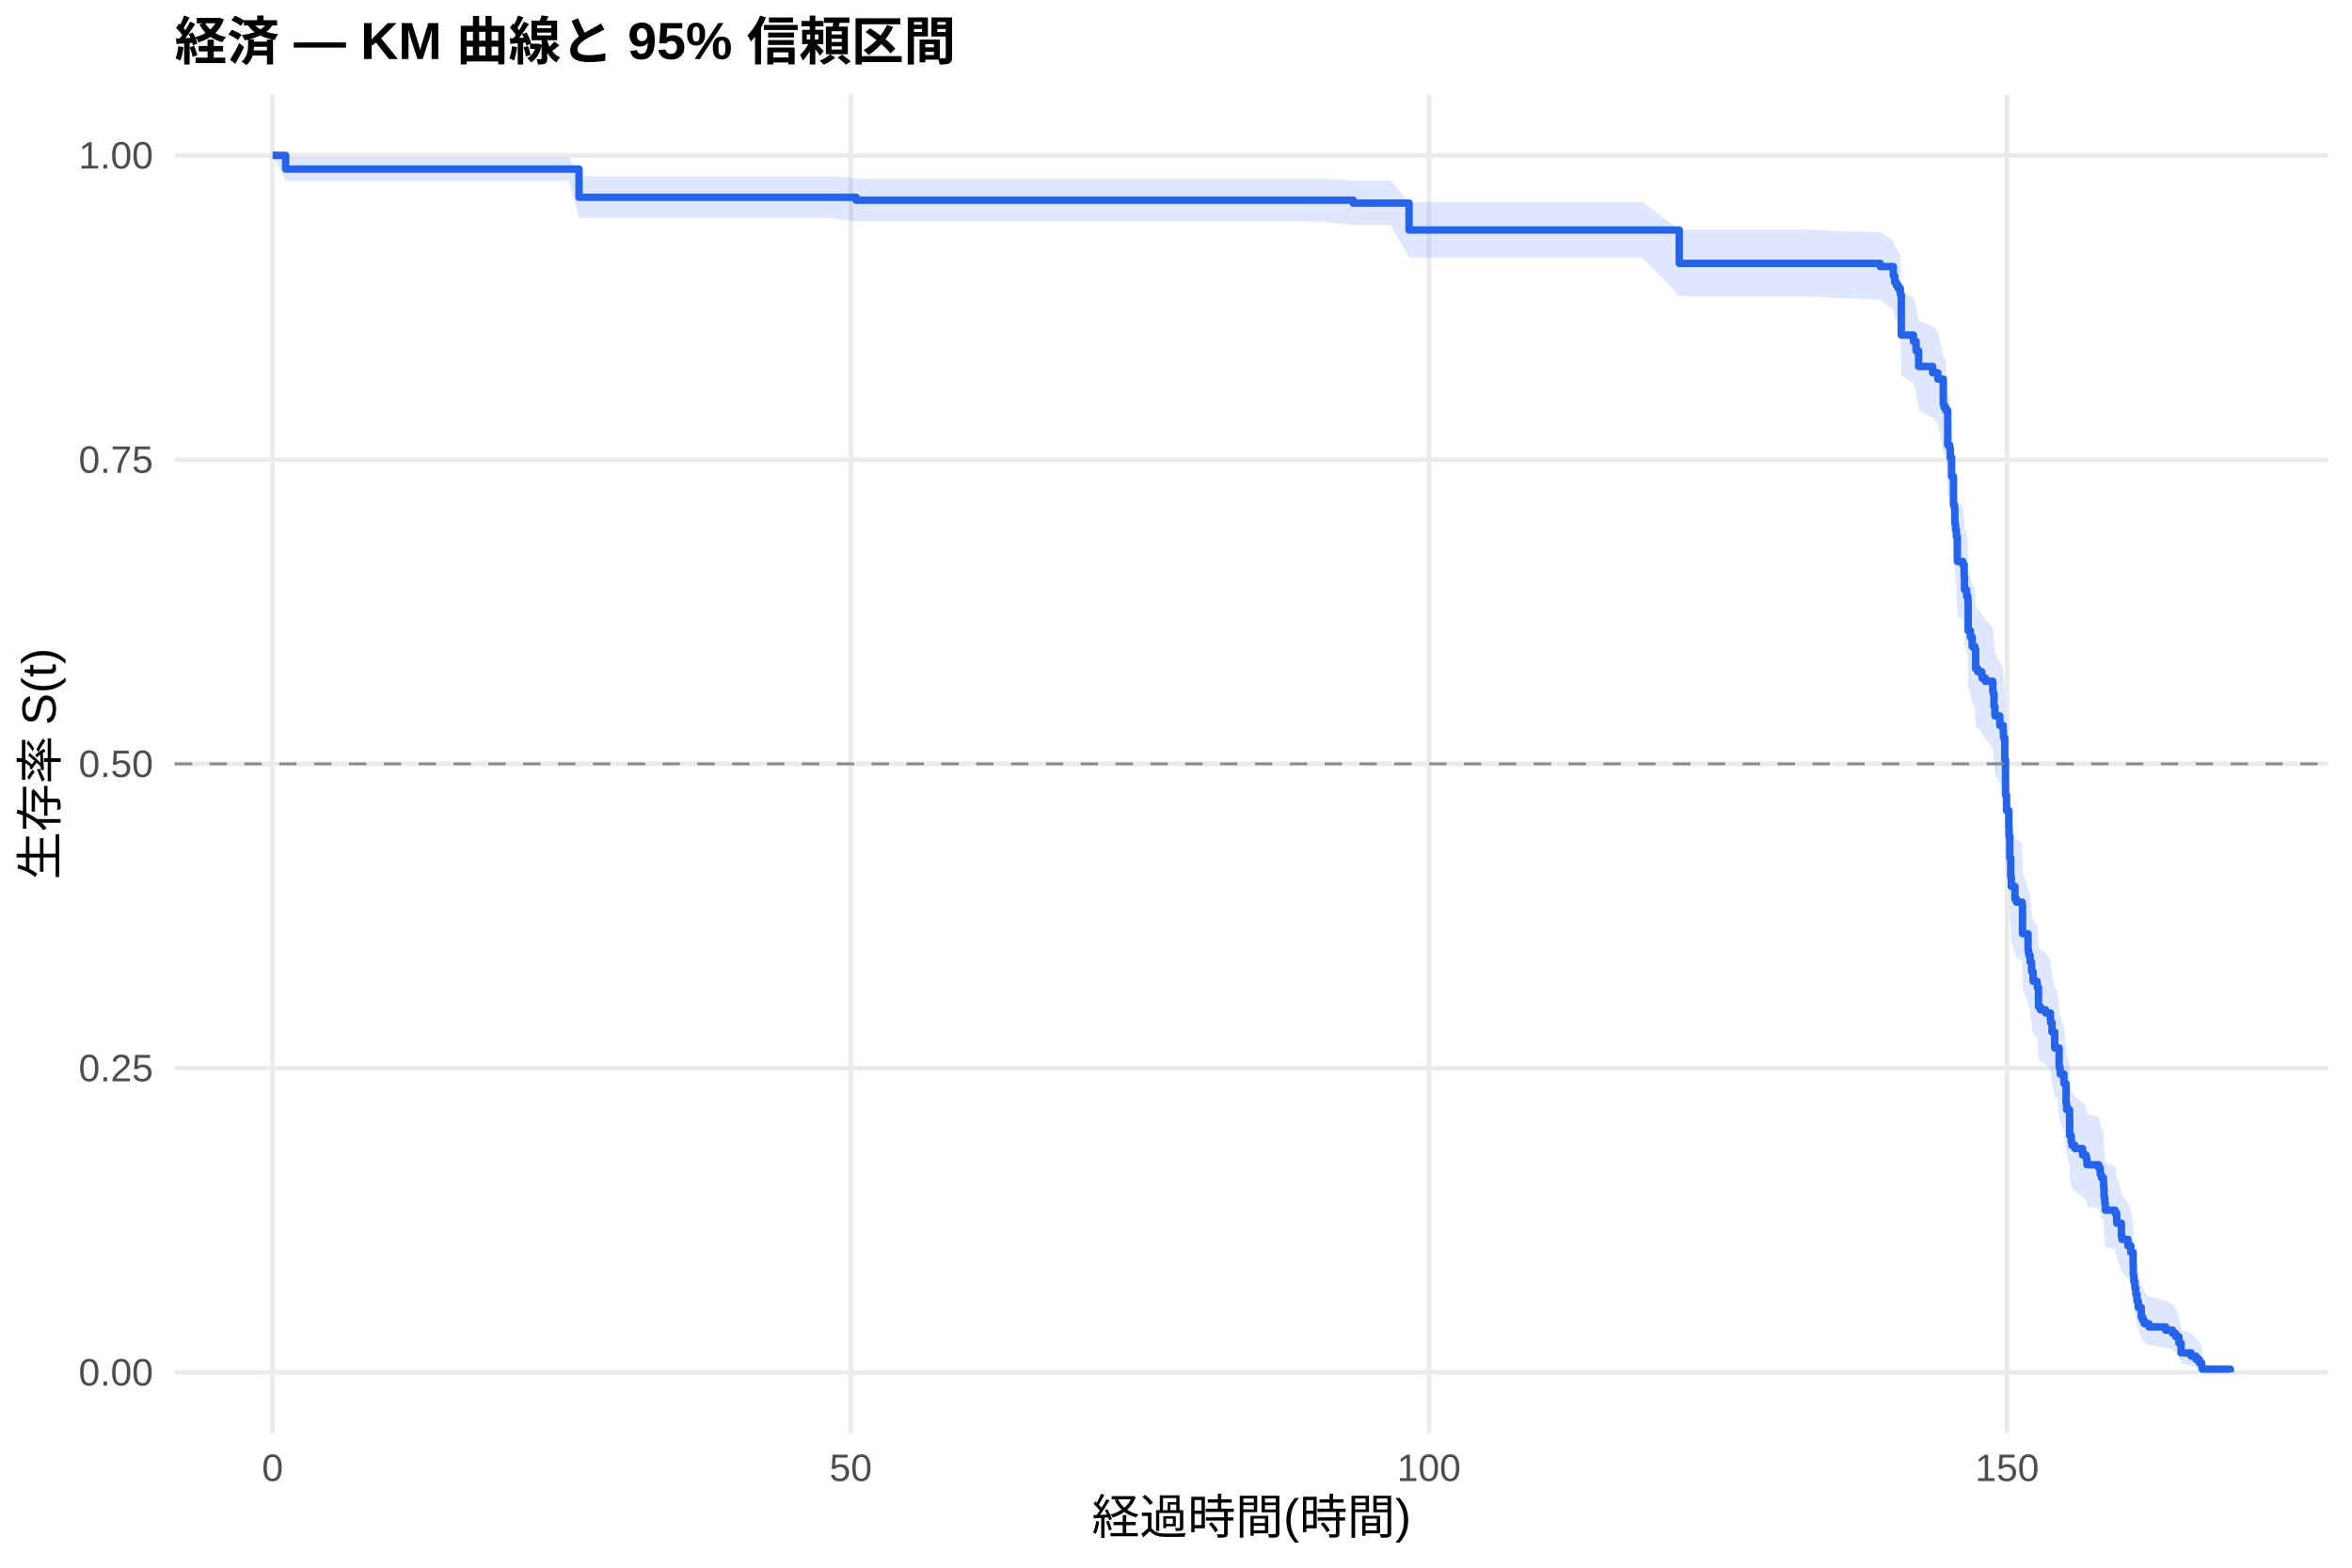
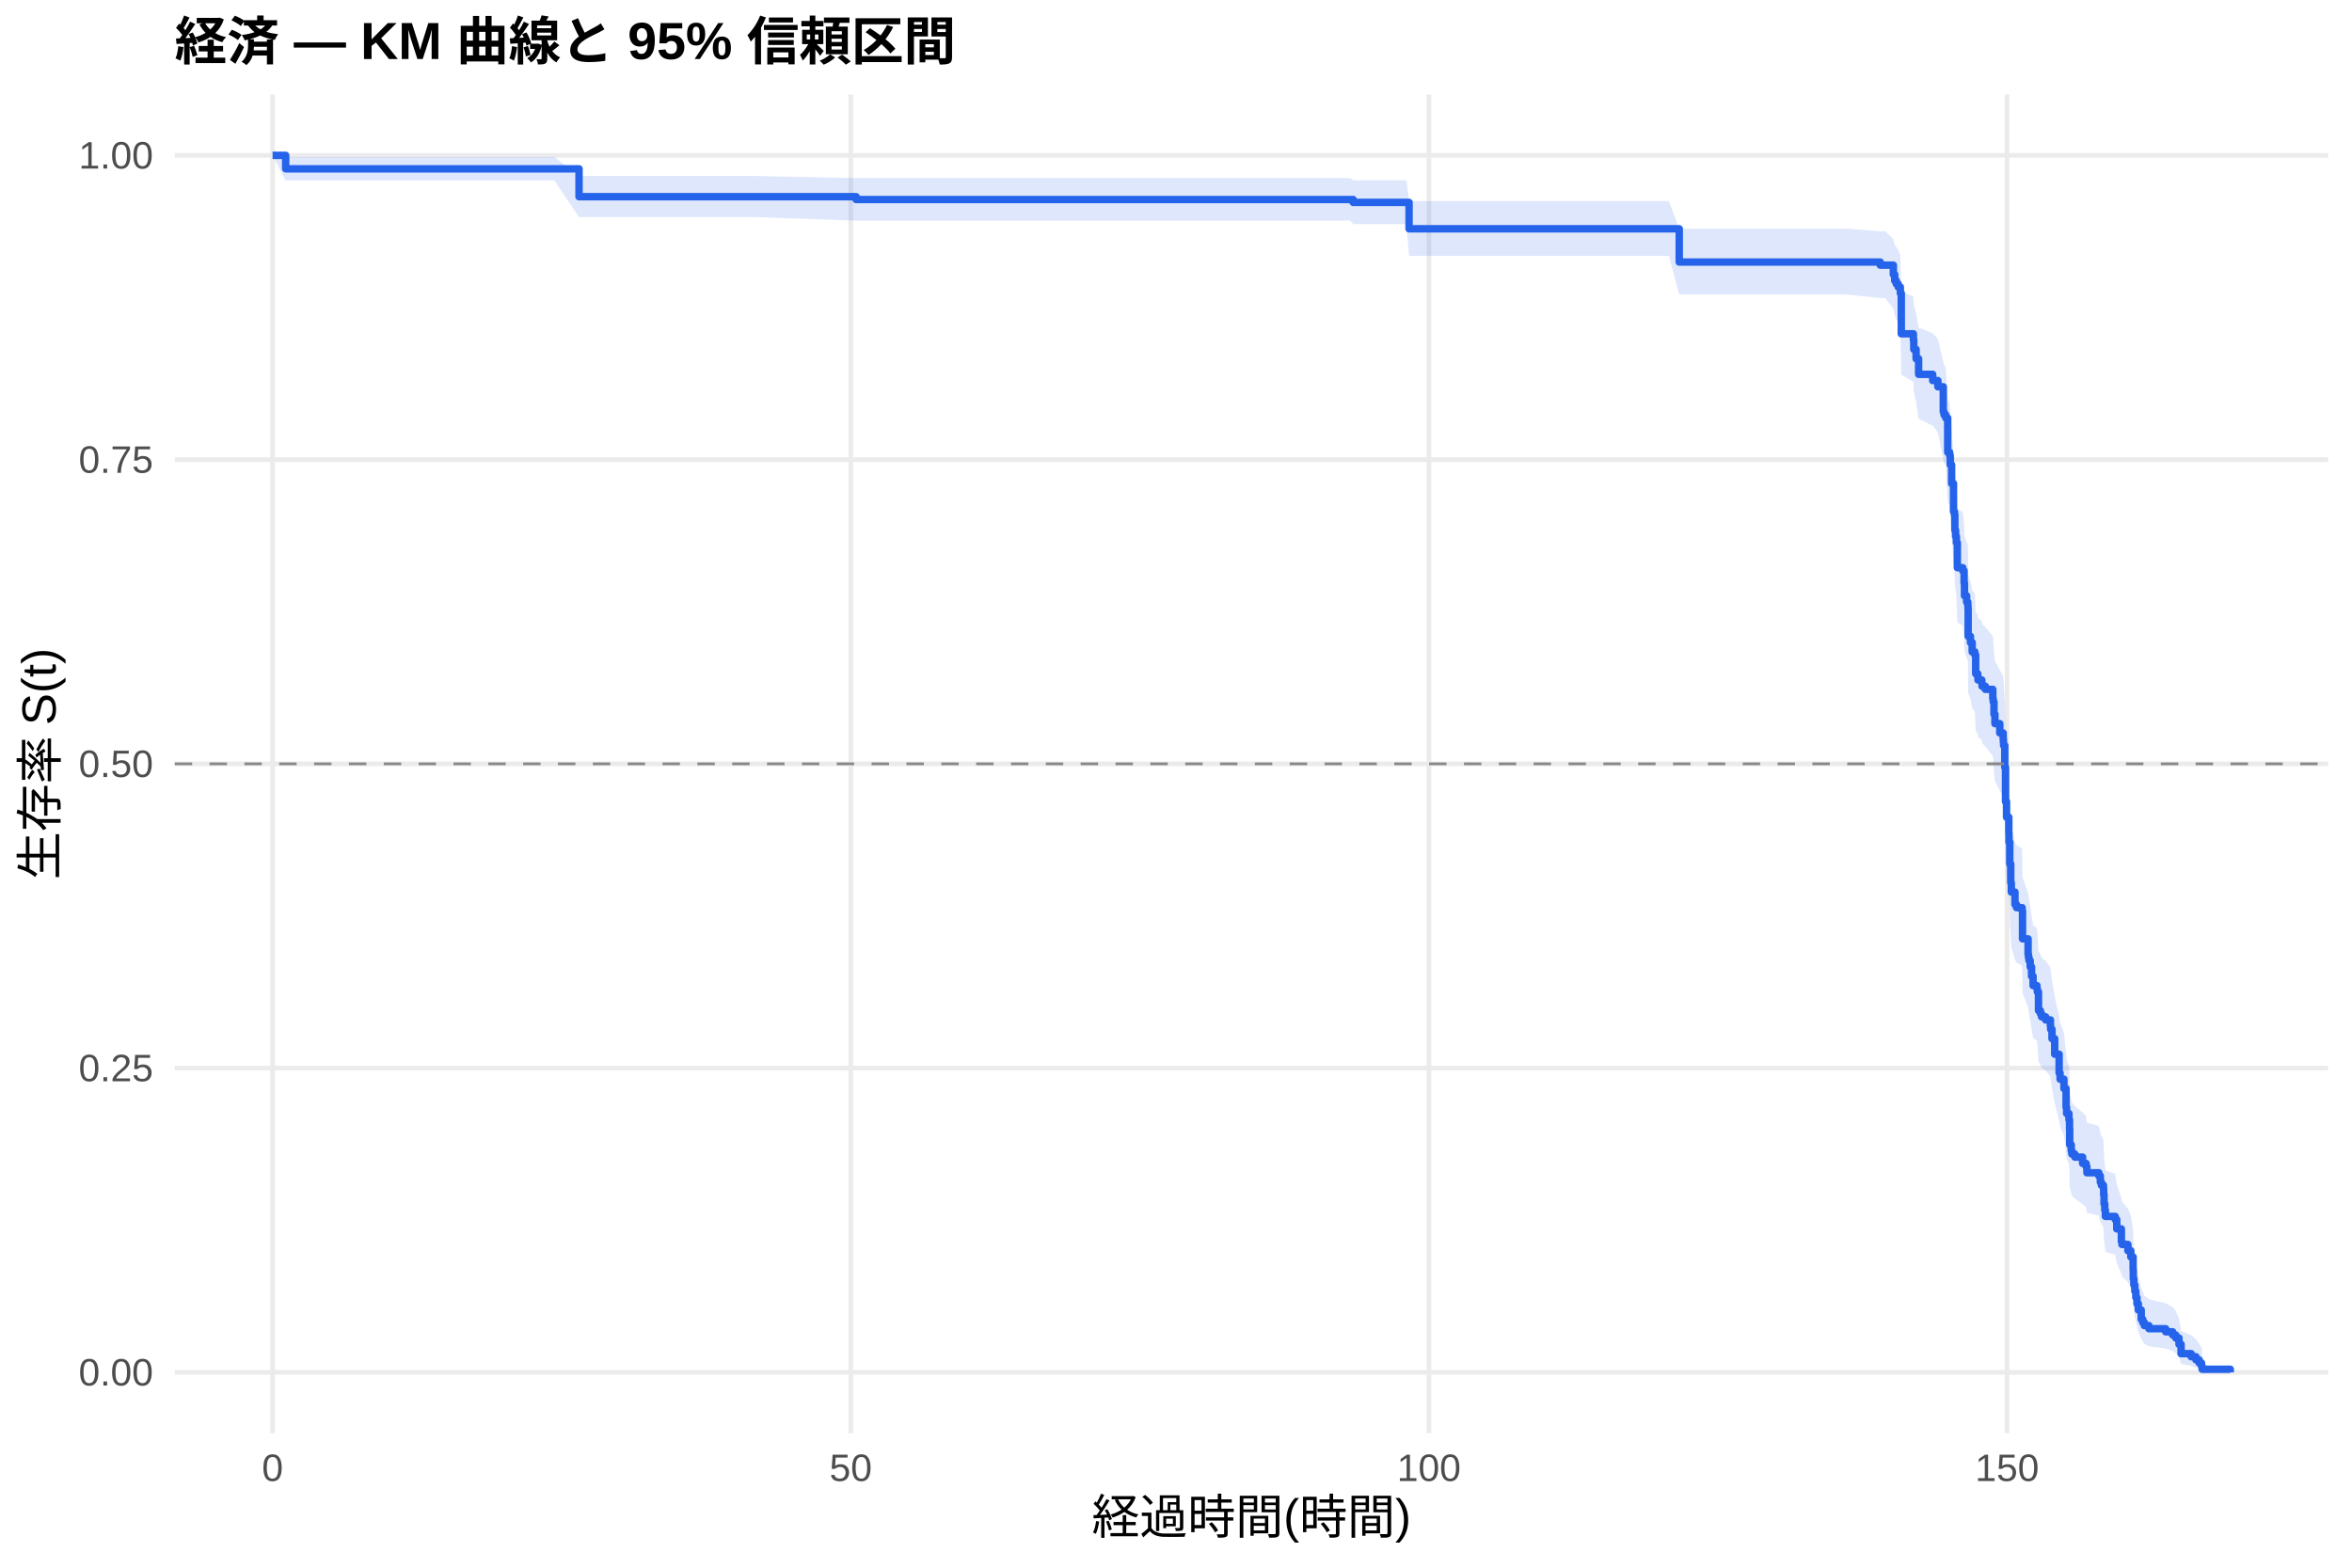
<svg xmlns="http://www.w3.org/2000/svg" width="540.00pt" height="360.00pt" viewBox="0 0 540.00 360.00">
  <g class="svglite">
    <defs>
      <style type="text/css">
    .svglite line, .svglite polyline, .svglite polygon, .svglite path, .svglite rect, .svglite circle {
      fill: none;
      stroke: #000000;
      stroke-linecap: round;
      stroke-linejoin: round;
      stroke-miterlimit: 10.00;
    }
    .svglite text {
      white-space: pre;
    }
    .svglite g.glyphgroup path {
      fill: inherit;
      stroke: none;
    }
  </style>
    </defs>
    <rect width="100%" height="100%" style="stroke: none; fill: #FFFFFF;" />
    <defs>
      <clipPath id="cpMC4wMHw1NDAuMDB8MC4wMHwzNjAuMDA=">
        <rect x="0.00" y="0.00" width="540.00" height="360.00" />
      </clipPath>
    </defs>
    <g clip-path="url(#cpMC4wMHw1NDAuMDB8MC4wMHwzNjAuMDA=)">
      <rect x="0" y="0.00" width="540.00" height="360.00" style="stroke-width: 1.07; stroke: none; fill: #FFFFFF;" />
    </g>
    <defs>
      <clipPath id="cpNDAuMTF8NTM0LjUyfDIxLjcxfDMyOS4xMg==">
        <rect x="40.11" y="21.71" width="494.41" height="307.41" />
      </clipPath>
    </defs>
    <g clip-path="url(#cpNDAuMTF8NTM0LjUyfDIxLjcxfDMyOS4xMg==)">
      <polyline points="40.11,315.14 534.52,315.14 " style="stroke-width: 1.07; stroke: #EBEBEB; stroke-linecap: butt;" />
      <polyline points="40.11,245.28 534.52,245.28 " style="stroke-width: 1.07; stroke: #EBEBEB; stroke-linecap: butt;" />
      <polyline points="40.11,175.41 534.52,175.41 " style="stroke-width: 1.07; stroke: #EBEBEB; stroke-linecap: butt;" />
      <polyline points="40.11,105.55 534.52,105.55 " style="stroke-width: 1.07; stroke: #EBEBEB; stroke-linecap: butt;" />
      <polyline points="40.11,35.68 534.52,35.68 " style="stroke-width: 1.07; stroke: #EBEBEB; stroke-linecap: butt;" />
      <polyline points="62.58,329.12 62.58,21.71 " style="stroke-width: 1.07; stroke: #EBEBEB; stroke-linecap: butt;" />
      <polyline points="195.32,329.12 195.32,21.71 " style="stroke-width: 1.07; stroke: #EBEBEB; stroke-linecap: butt;" />
      <polyline points="328.07,329.12 328.07,21.71 " style="stroke-width: 1.07; stroke: #EBEBEB; stroke-linecap: butt;" />
      <polyline points="460.81,329.12 460.81,21.71 " style="stroke-width: 1.07; stroke: #EBEBEB; stroke-linecap: butt;" />
-       <polygon points="62.58,35.68 65.59,36.07 90.41,36.07 107.76,36.07 130.64,36.07 132.94,40.48 153.69,40.48 190.90,40.48 196.56,40.97 241.43,40.97 290.50,40.97 303.38,40.97 310.68,41.48 319.26,41.48 323.51,46.35 335.85,46.35 344.17,46.35 363.64,46.35 377.05,46.35 385.54,52.73 391.08,52.73 404.35,52.73 413.33,52.73 431.69,53.34 434.70,55.17 435.01,56.40 435.37,57.01 435.81,57.63 436.30,58.88 436.52,67.08 436.74,67.08 439.30,68.37 439.92,70.31 440.50,73.57 443.73,74.88 444.92,76.19 446.16,81.48 446.34,82.14 446.74,82.81 447.18,90.16 447.62,90.84 447.76,92.86 448.07,96.92 448.51,103.05 448.73,103.73 448.82,107.15 448.99,108.53 449.17,109.90 449.39,115.42 450.63,116.11 450.94,118.88 451.03,121.66 451.47,121.66 451.52,123.06 451.78,123.76 451.83,124.46 451.87,130.78 452.40,132.18 452.80,134.30 453.42,135.01 453.60,139.25 454.08,139.96 455.01,140.67 455.06,141.38 455.81,142.09 457.53,144.22 457.62,144.93 457.80,147.78 458.02,149.92 459.13,152.07 459.92,153.50 459.97,154.21 460.01,154.93 460.28,159.96 460.45,167.90 460.68,171.52 461.21,175.16 461.25,177.34 461.43,182.45 461.65,186.85 461.78,189.05 462.62,192.00 462.98,192.73 464.26,193.47 464.35,200.12 465.63,203.84 465.72,204.58 465.85,205.32 466.07,205.32 466.12,206.82 466.43,209.08 466.78,211.33 467.67,212.09 467.76,212.84 468.02,217.37 468.46,218.13 469.66,218.89 470.76,220.40 470.81,221.16 471.12,223.44 471.74,227.25 472.36,227.25 472.76,231.93 472.98,233.49 473.86,235.84 474.35,240.55 474.48,242.13 475.15,244.50 475.19,248.47 475.54,250.06 475.68,250.86 476.38,251.66 478.15,253.26 478.95,254.06 479.13,255.66 481.87,256.47 482.22,258.08 482.45,258.88 482.93,259.69 482.98,261.31 483.07,263.75 483.24,265.38 483.38,267.01 485.63,267.83 485.99,270.29 487.05,273.60 487.18,274.43 488.55,276.10 489.22,277.77 489.75,281.14 489.79,283.68 489.92,285.39 490.14,287.11 490.37,288.84 490.63,290.59 490.94,292.35 491.61,295.01 491.96,295.91 492.31,296.81 493.37,297.72 497.22,298.64 498.82,299.56 499.53,300.49 500.28,302.37 500.76,305.26 503.07,306.25 504.17,307.25 504.92,308.25 505.45,309.21 505.59,309.87 505.59,315.04 505.45,314.77 504.92,314.42 504.17,314.02 503.07,313.58 500.76,313.12 500.28,311.62 499.53,310.56 498.82,310.02 497.22,309.46 493.37,308.90 492.31,308.33 491.96,307.76 491.61,307.18 490.94,305.41 490.63,304.21 490.37,302.99 490.14,301.76 489.92,300.52 489.79,299.27 489.75,297.38 489.22,294.82 488.55,293.53 487.18,292.23 487.05,291.58 485.99,288.97 485.63,286.99 483.38,286.33 483.24,285.00 483.07,283.67 482.98,281.66 482.93,280.31 482.45,279.64 482.22,278.97 481.87,277.61 479.13,276.94 478.95,275.58 478.15,274.90 476.38,273.54 475.68,272.85 475.54,272.17 475.19,270.80 475.15,267.36 474.48,265.29 474.35,263.90 473.86,259.73 472.98,257.63 472.76,256.23 472.36,252.02 471.74,252.02 471.12,248.56 470.81,246.49 470.76,245.79 469.66,244.40 468.46,243.71 468.02,243.01 467.76,238.83 467.67,238.13 466.78,237.43 466.43,235.32 466.12,233.22 466.07,231.81 465.85,231.81 465.72,231.11 465.63,230.41 464.35,226.92 464.26,220.59 462.98,219.89 462.62,219.18 461.78,216.36 461.65,214.23 461.43,209.98 461.25,204.99 461.21,202.85 460.68,199.27 460.45,195.69 460.28,187.76 460.01,182.70 459.97,181.97 459.92,181.25 459.13,179.79 458.02,177.61 457.80,175.43 457.62,172.51 457.53,171.78 455.81,169.58 455.06,168.85 455.01,168.12 454.08,167.39 453.60,166.65 453.42,162.24 452.80,161.51 452.40,159.30 451.87,157.82 451.83,151.16 451.78,150.41 451.52,149.67 451.47,148.18 451.03,148.18 450.94,145.22 450.63,142.24 449.39,141.50 449.17,135.53 448.99,134.03 448.82,132.53 448.73,128.77 448.51,128.02 448.07,121.22 447.76,116.66 447.62,114.37 447.18,113.61 446.74,105.17 446.34,104.39 446.16,103.62 444.92,97.42 443.73,95.86 440.50,94.29 439.92,90.37 439.30,88.00 436.74,86.42 436.52,86.42 436.30,76.12 435.81,74.51 435.37,73.71 435.01,72.90 434.70,71.28 431.69,68.84 413.33,68.03 404.35,68.03 391.08,68.03 385.54,68.03 377.05,59.13 363.64,59.13 344.17,59.13 335.85,59.13 323.51,59.13 319.26,51.70 310.68,51.70 303.38,50.87 290.50,50.87 241.43,50.87 196.56,50.87 190.90,50.06 153.69,50.06 132.94,50.06 130.64,41.56 107.76,41.56 90.41,41.56 65.59,41.56 62.58,35.68 " style="stroke-width: 0.00; stroke: none; stroke-linecap: butt; fill: #2563EB; fill-opacity: 0.15;" />
-       <polyline points="62.58,35.68 65.59,36.07 90.41,36.07 107.76,36.07 130.64,36.07 132.94,40.48 153.69,40.48 190.90,40.48 196.56,40.97 241.43,40.97 290.50,40.97 303.38,40.97 310.68,41.48 319.26,41.48 323.51,46.35 335.85,46.35 344.17,46.35 363.64,46.35 377.05,46.35 385.54,52.73 391.08,52.73 404.35,52.73 413.33,52.73 431.69,53.34 434.70,55.17 435.01,56.40 435.37,57.01 435.81,57.63 436.30,58.88 436.52,67.08 436.74,67.08 439.30,68.37 439.92,70.31 440.50,73.57 443.73,74.88 444.92,76.19 446.16,81.48 446.34,82.14 446.74,82.81 447.18,90.16 447.62,90.84 447.76,92.86 448.07,96.92 448.51,103.05 448.73,103.73 448.82,107.15 448.99,108.53 449.17,109.90 449.39,115.42 450.63,116.11 450.94,118.88 451.03,121.66 451.47,121.66 451.52,123.06 451.78,123.76 451.83,124.46 451.87,130.78 452.40,132.18 452.80,134.30 453.42,135.01 453.60,139.25 454.08,139.96 455.01,140.67 455.06,141.38 455.81,142.09 457.53,144.22 457.62,144.93 457.80,147.78 458.02,149.92 459.13,152.07 459.92,153.50 459.97,154.21 460.01,154.93 460.28,159.96 460.45,167.90 460.68,171.52 461.21,175.16 461.25,177.34 461.43,182.45 461.65,186.85 461.78,189.05 462.62,192.00 462.98,192.73 464.26,193.47 464.35,200.12 465.63,203.84 465.72,204.58 465.85,205.32 466.07,205.32 466.12,206.82 466.43,209.08 466.78,211.33 467.67,212.09 467.76,212.84 468.02,217.37 468.46,218.13 469.66,218.89 470.76,220.40 470.81,221.16 471.12,223.44 471.74,227.25 472.36,227.25 472.76,231.93 472.98,233.49 473.86,235.84 474.35,240.55 474.48,242.13 475.15,244.50 475.19,248.47 475.54,250.06 475.68,250.86 476.38,251.66 478.15,253.26 478.95,254.06 479.13,255.66 481.87,256.47 482.22,258.08 482.45,258.88 482.93,259.69 482.98,261.31 483.07,263.75 483.24,265.38 483.38,267.01 485.63,267.83 485.99,270.29 487.05,273.60 487.18,274.43 488.55,276.10 489.22,277.77 489.75,281.14 489.79,283.68 489.92,285.39 490.14,287.11 490.37,288.84 490.63,290.59 490.94,292.35 491.61,295.01 491.96,295.91 492.31,296.81 493.37,297.72 497.22,298.64 498.82,299.56 499.53,300.49 500.28,302.37 500.76,305.26 503.07,306.25 504.17,307.25 504.92,308.25 505.45,309.21 505.59,309.87 " style="stroke-width: 1.07; stroke: none; stroke-linecap: butt;" />
-       <polyline points="505.59,315.04 505.45,314.77 504.92,314.42 504.17,314.02 503.07,313.58 500.76,313.12 500.28,311.62 499.53,310.56 498.82,310.02 497.22,309.46 493.37,308.90 492.31,308.33 491.96,307.76 491.61,307.18 490.94,305.41 490.63,304.21 490.37,302.99 490.14,301.76 489.92,300.52 489.79,299.27 489.75,297.38 489.22,294.82 488.55,293.53 487.18,292.23 487.05,291.58 485.99,288.97 485.63,286.99 483.38,286.33 483.24,285.00 483.07,283.67 482.98,281.66 482.93,280.31 482.45,279.64 482.22,278.97 481.87,277.61 479.13,276.94 478.95,275.58 478.15,274.90 476.38,273.54 475.68,272.85 475.54,272.17 475.19,270.80 475.15,267.36 474.48,265.29 474.35,263.90 473.86,259.73 472.98,257.63 472.76,256.23 472.36,252.02 471.74,252.02 471.12,248.56 470.81,246.49 470.76,245.79 469.66,244.40 468.46,243.71 468.02,243.01 467.76,238.83 467.67,238.13 466.78,237.43 466.43,235.32 466.12,233.22 466.07,231.81 465.85,231.81 465.72,231.11 465.63,230.41 464.35,226.92 464.26,220.59 462.98,219.89 462.62,219.18 461.78,216.36 461.65,214.23 461.43,209.98 461.25,204.99 461.21,202.85 460.68,199.27 460.45,195.69 460.28,187.76 460.01,182.70 459.97,181.97 459.92,181.25 459.13,179.79 458.02,177.61 457.80,175.43 457.62,172.51 457.53,171.78 455.81,169.58 455.06,168.85 455.01,168.12 454.08,167.39 453.60,166.65 453.42,162.24 452.80,161.51 452.40,159.30 451.87,157.82 451.83,151.16 451.78,150.41 451.52,149.67 451.47,148.18 451.03,148.18 450.94,145.22 450.63,142.24 449.39,141.50 449.17,135.53 448.99,134.03 448.82,132.53 448.73,128.77 448.51,128.02 448.07,121.22 447.76,116.66 447.62,114.37 447.18,113.61 446.74,105.17 446.34,104.39 446.16,103.62 444.92,97.42 443.73,95.86 440.50,94.29 439.92,90.37 439.30,88.00 436.74,86.42 436.52,86.42 436.30,76.12 435.81,74.51 435.37,73.71 435.01,72.90 434.70,71.28 431.69,68.84 413.33,68.03 404.35,68.03 391.08,68.03 385.54,68.03 377.05,59.13 363.64,59.13 344.17,59.13 335.85,59.13 323.51,59.13 319.26,51.70 310.68,51.70 303.38,50.87 290.50,50.87 241.43,50.87 196.56,50.87 190.90,50.06 153.69,50.06 132.94,50.06 130.64,41.56 107.76,41.56 90.41,41.56 65.59,41.56 62.58,35.68 " style="stroke-width: 1.07; stroke: none; stroke-linecap: butt;" />
-       <polyline points="62.58,35.68 65.59,35.68 65.59,38.83 90.41,38.83 90.41,38.83 107.76,38.83 107.76,38.83 130.64,38.83 130.64,38.83 132.94,38.83 132.94,45.31 153.69,45.31 153.69,45.31 190.90,45.31 190.90,45.31 196.56,45.31 196.56,45.97 241.43,45.97 241.43,45.97 290.50,45.97 290.50,45.97 303.38,45.97 303.38,45.97 310.68,45.97 310.68,46.64 319.26,46.64 319.26,46.64 323.51,46.64 323.51,52.82 335.85,52.82 335.85,52.82 344.17,52.82 344.17,52.82 363.64,52.82 363.64,52.82 377.05,52.82 377.05,52.82 385.54,52.82 385.54,60.49 391.08,60.49 391.08,60.49 404.35,60.49 404.35,60.49 413.33,60.49 413.33,60.49 431.69,60.49 431.69,61.21 434.70,61.21 434.70,63.36 435.01,63.36 435.01,64.79 435.37,64.79 435.37,65.50 435.81,65.50 435.81,66.22 436.30,66.22 436.30,67.65 436.52,67.65 436.52,76.95 436.74,76.95 436.74,76.95 439.30,76.95 439.30,78.39 439.92,78.39 439.92,80.56 440.50,80.56 440.50,84.16 443.73,84.16 443.73,85.61 444.92,85.61 444.92,87.05 446.16,87.05 446.16,92.83 446.34,92.83 446.34,93.55 446.74,93.55 446.74,94.27 447.18,94.27 447.18,102.21 447.62,102.21 447.62,102.93 447.76,102.93 447.76,105.10 448.07,105.10 448.07,109.43 448.51,109.43 448.51,115.92 448.73,115.92 448.73,116.65 448.82,116.65 448.82,120.25 448.99,120.25 448.99,121.70 449.17,121.70 449.17,123.14 449.39,123.14 449.39,128.92 450.63,128.92 450.63,129.64 450.94,129.64 450.94,132.53 451.03,132.53 451.03,135.41 451.47,135.41 451.47,135.41 451.52,135.41 451.52,136.86 451.78,136.86 451.78,137.59 451.83,137.59 451.83,138.31 451.87,138.31 451.87,144.83 452.40,144.83 452.40,146.28 452.80,146.28 452.80,148.46 453.42,148.46 453.42,149.18 453.60,149.18 453.60,153.53 454.08,153.53 454.08,154.26 455.01,154.26 455.01,154.98 455.06,154.98 455.06,155.70 455.81,155.70 455.81,156.43 457.53,156.43 457.53,158.60 457.62,158.60 457.62,159.33 457.80,159.33 457.80,162.23 458.02,162.23 458.02,164.40 459.13,164.40 459.13,166.58 459.92,166.58 459.92,168.02 459.97,168.02 459.97,168.75 460.01,168.75 460.01,169.47 460.28,169.47 460.28,174.55 460.45,174.55 460.45,182.52 460.68,182.52 460.68,186.14 461.21,186.14 461.21,189.77 461.25,189.77 461.25,191.94 461.43,191.94 461.43,197.01 461.65,197.01 461.65,201.36 461.78,201.36 461.78,203.54 462.62,203.54 462.62,206.44 462.98,206.44 462.98,207.16 464.26,207.16 464.26,207.88 464.35,207.88 464.35,214.41 465.63,214.41 465.63,218.03 465.72,218.03 465.72,218.76 465.85,218.76 465.85,219.48 466.07,219.48 466.07,219.48 466.12,219.48 466.12,220.94 466.43,220.94 466.43,223.13 466.78,223.13 466.78,225.32 467.67,225.32 467.67,226.05 467.76,226.05 467.76,226.78 468.02,226.78 468.02,231.16 468.46,231.16 468.46,231.89 469.66,231.89 469.66,232.62 470.76,232.62 470.76,234.08 470.81,234.08 470.81,234.82 471.12,234.82 471.12,237.01 471.74,237.01 471.74,240.66 472.36,240.66 472.36,240.66 472.76,240.66 472.76,245.13 472.98,245.13 472.98,246.62 473.86,246.62 473.86,248.85 474.35,248.85 474.35,253.32 474.48,253.32 474.48,254.81 475.15,254.81 475.15,257.04 475.19,257.04 475.19,260.77 475.54,260.77 475.54,262.26 475.68,262.26 475.68,263.00 476.38,263.00 476.38,263.75 478.15,263.75 478.15,265.24 478.95,265.24 478.95,265.98 479.13,265.98 479.13,267.47 481.87,267.47 481.87,268.22 482.22,268.22 482.22,269.71 482.45,269.71 482.45,270.45 482.93,270.45 482.93,271.20 482.98,271.20 482.98,272.69 483.07,272.69 483.07,274.92 483.24,274.92 483.24,276.41 483.38,276.41 483.38,277.90 485.63,277.90 485.63,278.64 485.99,278.64 485.99,280.88 487.05,280.88 487.05,283.86 487.18,283.86 487.18,284.60 488.55,284.60 488.55,286.09 489.22,286.09 489.22,287.58 489.75,287.58 489.75,290.56 489.79,290.56 489.79,292.80 489.92,292.80 489.92,294.29 490.14,294.29 490.14,295.78 490.37,295.78 490.37,297.27 490.63,297.27 490.63,298.76 490.94,298.76 490.94,300.25 491.61,300.25 491.61,302.48 491.96,302.48 491.96,303.22 492.31,303.22 492.31,303.97 493.37,303.97 493.37,304.71 497.22,304.71 497.22,305.46 498.82,305.46 498.82,306.20 499.53,306.20 499.53,306.95 500.28,306.95 500.28,308.44 500.76,308.44 500.76,310.67 503.07,310.67 503.07,311.42 504.17,311.42 504.17,312.16 504.92,312.16 504.92,312.91 505.45,312.91 505.45,313.65 505.59,313.65 505.59,314.40 512.05,314.40 512.05,315.14 " style="stroke-width: 1.71; stroke: #2563EB; stroke-linecap: butt;" />
+       <polygon points="62.58,35.68 65.59,36.07 82.10,36.07 109.93,36.07 127.27,36.07 132.94,40.41 150.15,40.41 173.20,40.41 196.56,40.90 210.41,40.90 260.94,40.90 310.01,40.90 310.68,41.40 322.89,41.40 323.51,46.17 338.77,46.17 355.37,46.17 363.69,46.17 383.15,46.17 385.54,52.51 396.56,52.51 410.59,52.51 423.86,52.51 431.69,53.11 432.84,53.11 434.70,54.94 435.01,56.17 435.37,56.78 435.81,57.40 436.30,58.64 436.52,66.84 439.30,68.12 439.39,70.05 439.92,71.99 440.50,75.23 443.73,76.54 444.92,77.85 446.16,83.11 446.34,83.77 446.74,84.43 447.18,91.75 447.62,92.42 447.76,94.43 448.07,98.47 448.51,104.56 448.73,105.24 448.82,108.64 448.99,110.01 449.17,111.37 449.39,116.86 450.63,117.55 450.94,120.30 451.03,123.06 451.52,124.45 451.78,125.14 451.83,125.83 451.87,132.08 452.40,133.48 452.80,135.57 453.42,136.27 453.60,140.47 454.08,141.17 454.13,141.87 455.01,142.58 455.06,143.28 455.81,143.98 457.53,146.09 457.62,146.80 457.80,149.62 458.02,151.74 459.13,153.86 459.92,155.28 459.97,155.99 460.01,156.70 460.28,161.67 460.45,169.53 460.68,173.12 461.21,176.71 461.25,178.87 461.43,183.93 461.65,188.28 461.78,190.46 462.62,193.37 462.98,194.10 464.26,194.83 464.35,201.42 465.63,205.09 465.72,205.82 465.85,206.56 466.12,208.03 466.43,210.24 466.78,212.46 467.67,213.20 467.76,213.94 468.02,218.39 468.46,219.14 468.73,219.88 469.66,220.63 470.76,222.12 470.81,222.86 471.12,225.10 471.74,228.85 472.76,233.36 472.98,234.87 473.86,237.14 474.35,241.69 474.48,243.21 475.01,244.73 475.15,247.02 475.19,250.86 475.54,252.40 475.68,253.17 476.38,253.94 478.15,255.48 478.95,256.26 479.13,257.81 481.87,258.58 482.22,260.14 482.45,260.92 482.93,261.70 482.98,263.26 483.07,265.61 483.24,267.18 483.38,268.76 485.63,269.55 485.99,271.93 487.05,275.12 487.18,275.92 488.55,277.53 489.22,279.14 489.75,282.39 489.79,284.84 489.92,286.49 490.14,288.15 490.37,289.82 490.63,291.50 490.94,293.19 491.61,295.76 491.96,296.63 492.31,297.50 493.37,298.37 497.22,299.25 498.82,300.14 499.53,301.04 500.28,302.85 500.76,305.64 503.07,306.59 504.17,307.55 504.92,308.51 505.45,309.44 505.59,310.07 505.59,315.04 505.45,314.78 504.92,314.45 504.17,314.06 503.07,313.64 500.76,313.20 500.28,311.76 499.53,310.74 498.82,310.22 497.22,309.69 493.37,309.15 492.31,308.60 491.96,308.05 491.61,307.49 490.94,305.79 490.63,304.64 490.37,303.48 490.14,302.30 489.92,301.11 489.79,299.91 489.75,298.09 489.22,295.64 488.55,294.40 487.18,293.16 487.05,292.53 485.99,290.03 485.63,288.13 483.38,287.49 483.24,286.22 483.07,284.95 482.98,283.02 482.93,281.73 482.45,281.09 482.22,280.44 481.87,279.15 479.13,278.50 478.95,277.20 478.15,276.55 476.38,275.24 475.68,274.59 475.54,273.93 475.19,272.62 475.15,269.33 475.01,267.35 474.48,266.02 474.35,264.69 473.86,260.69 472.98,258.68 472.76,257.34 471.74,253.30 471.12,249.92 470.81,247.88 470.76,247.21 469.66,245.85 468.73,245.16 468.46,244.48 468.02,243.80 467.76,239.70 467.67,239.02 466.78,238.33 466.43,236.27 466.12,234.21 465.85,232.83 465.72,232.14 465.63,231.45 464.35,228.00 464.26,221.76 462.98,221.06 462.62,220.36 461.78,217.57 461.65,215.48 461.43,211.28 461.25,206.36 461.21,204.24 460.68,200.71 460.45,197.17 460.28,189.35 460.01,184.35 459.97,183.64 459.92,182.92 459.13,181.49 458.02,179.33 457.80,177.18 457.62,174.30 457.53,173.58 455.81,171.41 455.06,170.69 455.01,169.97 454.13,169.24 454.08,168.52 453.60,167.80 453.42,163.45 452.80,162.72 452.40,160.54 451.87,159.08 451.83,152.51 451.78,151.77 451.52,151.04 451.03,149.57 450.94,146.63 450.63,143.69 449.39,142.95 449.17,137.03 448.99,135.55 448.82,134.06 448.73,130.34 448.51,129.59 448.07,122.86 447.76,118.34 447.62,116.08 447.18,115.32 446.74,106.96 446.34,106.20 446.16,105.43 444.92,99.29 443.73,97.75 440.50,96.20 439.92,92.32 439.39,89.98 439.30,87.64 436.52,86.06 436.30,75.74 435.81,74.13 435.37,73.32 435.01,72.51 434.70,70.89 432.84,68.44 431.69,68.44 423.86,67.62 410.59,67.62 396.56,67.62 385.54,67.62 383.15,58.75 363.69,58.75 355.37,58.75 338.77,58.75 323.51,58.75 322.89,51.46 310.68,51.46 310.01,50.66 260.94,50.66 210.41,50.66 196.56,50.66 173.20,49.85 150.15,49.85 132.94,49.85 127.27,41.45 109.93,41.45 82.10,41.45 65.59,41.45 62.58,35.68 " style="stroke-width: 0.00; stroke: none; stroke-linecap: butt; fill: #2563EB; fill-opacity: 0.15;" />
+       <polyline points="62.58,35.68 65.59,36.07 82.10,36.07 109.93,36.07 127.27,36.07 132.94,40.41 150.15,40.41 173.20,40.41 196.56,40.90 210.41,40.90 260.94,40.90 310.01,40.90 310.68,41.40 322.89,41.40 323.51,46.17 338.77,46.17 355.37,46.17 363.69,46.17 383.15,46.17 385.54,52.51 396.56,52.51 410.59,52.51 423.86,52.51 431.69,53.11 432.84,53.11 434.70,54.94 435.01,56.17 435.37,56.78 435.81,57.40 436.30,58.64 436.52,66.84 439.30,68.12 439.39,70.05 439.92,71.99 440.50,75.23 443.73,76.54 444.92,77.85 446.16,83.11 446.34,83.77 446.74,84.43 447.18,91.75 447.62,92.42 447.76,94.43 448.07,98.47 448.51,104.56 448.73,105.24 448.82,108.64 448.99,110.01 449.17,111.37 449.39,116.86 450.63,117.55 450.94,120.30 451.03,123.06 451.52,124.45 451.78,125.14 451.83,125.83 451.87,132.08 452.40,133.48 452.80,135.57 453.42,136.27 453.60,140.47 454.08,141.17 454.13,141.87 455.01,142.58 455.06,143.28 455.81,143.98 457.53,146.09 457.62,146.80 457.80,149.62 458.02,151.74 459.13,153.86 459.92,155.28 459.97,155.99 460.01,156.70 460.28,161.67 460.45,169.53 460.68,173.12 461.21,176.71 461.25,178.87 461.43,183.93 461.65,188.28 461.78,190.46 462.62,193.37 462.98,194.10 464.26,194.83 464.35,201.42 465.63,205.09 465.72,205.82 465.85,206.56 466.12,208.03 466.43,210.24 466.78,212.46 467.67,213.20 467.76,213.94 468.02,218.39 468.46,219.14 468.73,219.88 469.66,220.63 470.76,222.12 470.81,222.86 471.12,225.10 471.74,228.85 472.76,233.36 472.98,234.87 473.86,237.14 474.35,241.69 474.48,243.21 475.01,244.73 475.15,247.02 475.19,250.86 475.54,252.40 475.68,253.17 476.38,253.94 478.15,255.48 478.95,256.26 479.13,257.81 481.87,258.58 482.22,260.14 482.45,260.92 482.93,261.70 482.98,263.26 483.07,265.61 483.24,267.18 483.38,268.76 485.63,269.55 485.99,271.93 487.05,275.12 487.18,275.92 488.55,277.53 489.22,279.14 489.75,282.39 489.79,284.84 489.92,286.49 490.14,288.15 490.37,289.82 490.63,291.50 490.94,293.19 491.61,295.76 491.96,296.63 492.31,297.50 493.37,298.37 497.22,299.25 498.82,300.14 499.53,301.04 500.28,302.85 500.76,305.64 503.07,306.59 504.17,307.55 504.92,308.51 505.45,309.44 505.59,310.07 " style="stroke-width: 1.07; stroke: none; stroke-linecap: butt;" />
+       <polyline points="505.59,315.04 505.45,314.78 504.92,314.45 504.17,314.06 503.07,313.64 500.76,313.20 500.28,311.76 499.53,310.74 498.82,310.22 497.22,309.69 493.37,309.15 492.31,308.60 491.96,308.05 491.61,307.49 490.94,305.79 490.63,304.64 490.37,303.48 490.14,302.30 489.92,301.11 489.79,299.91 489.75,298.09 489.22,295.64 488.55,294.40 487.18,293.16 487.05,292.53 485.99,290.03 485.63,288.13 483.38,287.49 483.24,286.22 483.07,284.95 482.98,283.02 482.93,281.73 482.45,281.09 482.22,280.44 481.87,279.15 479.13,278.50 478.95,277.20 478.15,276.55 476.38,275.24 475.68,274.59 475.54,273.93 475.19,272.62 475.15,269.33 475.01,267.35 474.48,266.02 474.35,264.69 473.86,260.69 472.98,258.68 472.76,257.34 471.74,253.30 471.12,249.92 470.81,247.88 470.76,247.21 469.66,245.85 468.73,245.16 468.46,244.48 468.02,243.80 467.76,239.70 467.67,239.02 466.78,238.33 466.43,236.27 466.12,234.21 465.85,232.83 465.72,232.14 465.63,231.45 464.35,228.00 464.26,221.76 462.98,221.06 462.62,220.36 461.78,217.57 461.65,215.48 461.43,211.28 461.25,206.36 461.21,204.24 460.68,200.71 460.45,197.17 460.28,189.35 460.01,184.35 459.97,183.64 459.92,182.92 459.13,181.49 458.02,179.33 457.80,177.18 457.62,174.30 457.53,173.58 455.81,171.41 455.06,170.69 455.01,169.97 454.13,169.24 454.08,168.52 453.60,167.80 453.42,163.45 452.80,162.72 452.40,160.54 451.87,159.08 451.83,152.51 451.78,151.77 451.52,151.04 451.03,149.57 450.94,146.63 450.63,143.69 449.39,142.95 449.17,137.03 448.99,135.55 448.82,134.06 448.73,130.34 448.51,129.59 448.07,122.86 447.76,118.34 447.62,116.08 447.18,115.32 446.74,106.96 446.34,106.20 446.16,105.43 444.92,99.29 443.73,97.75 440.50,96.20 439.92,92.32 439.39,89.98 439.30,87.64 436.52,86.06 436.30,75.74 435.81,74.13 435.37,73.32 435.01,72.51 434.70,70.89 432.84,68.44 431.69,68.44 423.86,67.62 410.59,67.62 396.56,67.62 385.54,67.62 383.15,58.75 363.69,58.75 355.37,58.75 338.77,58.75 323.51,58.75 322.89,51.46 310.68,51.46 310.01,50.66 260.94,50.66 210.41,50.66 196.56,50.66 173.20,49.85 150.15,49.85 132.94,49.85 127.27,41.45 109.93,41.45 82.10,41.45 65.59,41.45 62.58,35.68 " style="stroke-width: 1.07; stroke: none; stroke-linecap: butt;" />
+       <polyline points="62.58,35.68 65.59,35.68 65.59,38.77 82.10,38.77 82.10,38.77 109.93,38.77 109.93,38.77 127.27,38.77 127.27,38.77 132.94,38.77 132.94,45.17 150.15,45.17 150.15,45.17 173.20,45.17 173.20,45.17 196.56,45.17 196.56,45.82 210.41,45.82 210.41,45.82 260.94,45.82 260.94,45.82 310.01,45.82 310.01,45.82 310.68,45.82 310.68,46.48 322.89,46.48 322.89,46.48 323.51,46.48 323.51,52.54 338.77,52.54 338.77,52.54 355.37,52.54 355.37,52.54 363.69,52.54 363.69,52.54 383.15,52.54 383.15,52.54 385.54,52.54 385.54,60.18 396.56,60.18 396.56,60.18 410.59,60.18 410.59,60.18 423.86,60.18 423.86,60.18 431.69,60.18 431.69,60.89 432.84,60.89 432.84,60.89 434.70,60.89 434.70,63.04 435.01,63.04 435.01,64.47 435.37,64.47 435.37,65.19 435.81,65.19 435.81,65.91 436.30,65.91 436.30,67.34 436.52,67.34 436.52,76.65 439.30,76.65 439.30,78.08 439.39,78.08 439.39,80.23 439.92,80.23 439.92,82.38 440.50,82.38 440.50,85.96 443.73,85.96 443.73,87.39 444.92,87.39 444.92,88.82 446.16,88.82 446.16,94.55 446.34,94.55 446.34,95.27 446.74,95.27 446.74,95.99 447.18,95.99 447.18,103.86 447.62,103.86 447.62,104.58 447.76,104.58 447.76,106.73 448.07,106.73 448.07,111.03 448.51,111.03 448.51,117.47 448.73,117.47 448.73,118.19 448.82,118.19 448.82,121.77 448.99,121.77 448.99,123.20 449.17,123.20 449.17,124.63 449.39,124.63 449.39,130.36 450.63,130.36 450.63,131.08 450.94,131.08 450.94,133.94 451.03,133.94 451.03,136.81 451.52,136.81 451.52,138.24 451.78,138.24 451.78,138.96 451.83,138.96 451.83,139.67 451.87,139.67 451.87,146.12 452.40,146.12 452.40,147.55 452.80,147.55 452.80,149.70 453.42,149.70 453.42,150.42 453.60,150.42 453.60,154.71 454.08,154.71 454.08,155.43 454.13,155.43 454.13,156.15 455.01,156.15 455.01,156.86 455.06,156.86 455.06,157.58 455.81,157.58 455.81,158.30 457.53,158.30 457.53,160.44 457.62,160.44 457.62,161.16 457.80,161.16 457.80,164.02 458.02,164.02 458.02,166.17 459.13,166.17 459.13,168.32 459.92,168.32 459.92,169.75 459.97,169.75 459.97,170.47 460.01,170.47 460.01,171.19 460.28,171.19 460.28,176.20 460.45,176.20 460.45,184.08 460.68,184.08 460.68,187.66 461.21,187.66 461.21,191.24 461.25,191.24 461.25,193.39 461.43,193.39 461.43,198.40 461.65,198.40 461.65,202.70 461.78,202.70 461.78,204.85 462.62,204.85 462.62,207.71 462.98,207.71 462.98,208.43 464.26,208.43 464.26,209.15 464.35,209.15 464.35,215.59 465.63,215.59 465.63,219.17 465.72,219.17 465.72,219.89 465.85,219.89 465.85,220.60 466.12,220.60 466.12,222.04 466.43,222.04 466.43,224.19 466.78,224.19 466.78,226.33 467.67,226.33 467.67,227.05 467.76,227.05 467.76,227.77 468.02,227.77 468.02,232.06 468.46,232.06 468.46,232.78 468.73,232.78 468.73,233.50 469.66,233.50 469.66,234.21 470.76,234.21 470.76,235.64 470.81,235.64 470.81,236.36 471.12,236.36 471.12,238.51 471.74,238.51 471.74,242.09 472.76,242.09 472.76,246.39 472.98,246.39 472.98,247.82 473.86,247.82 473.86,249.97 474.35,249.97 474.35,254.27 474.48,254.27 474.48,255.70 475.01,255.70 475.01,257.13 475.15,257.13 475.15,259.28 475.19,259.28 475.19,262.86 475.54,262.86 475.54,264.29 475.68,264.29 475.68,265.01 476.38,265.01 476.38,265.72 478.15,265.72 478.15,267.16 478.95,267.16 478.95,267.87 479.13,267.87 479.13,269.31 481.87,269.31 481.87,270.02 482.22,270.02 482.22,271.45 482.45,271.45 482.45,272.17 482.93,272.17 482.93,272.89 482.98,272.89 482.98,274.32 483.07,274.32 483.07,276.47 483.24,276.47 483.24,277.90 483.38,277.90 483.38,279.33 485.63,279.33 485.63,280.05 485.99,280.05 485.99,282.20 487.05,282.20 487.05,285.06 487.18,285.06 487.18,285.78 488.55,285.78 488.55,287.21 489.22,287.21 489.22,288.64 489.75,288.64 489.75,291.51 489.79,291.51 489.79,293.66 489.92,293.66 489.92,295.09 490.14,295.09 490.14,296.52 490.37,296.52 490.37,297.95 490.63,297.95 490.63,299.39 490.94,299.39 490.94,300.82 491.61,300.82 491.61,302.97 491.96,302.97 491.96,303.68 492.31,303.68 492.31,304.40 493.37,304.40 493.37,305.12 497.22,305.12 497.22,305.83 498.82,305.83 498.82,306.55 499.53,306.55 499.53,307.26 500.28,307.26 500.28,308.70 500.76,308.70 500.76,310.85 503.07,310.85 503.07,311.56 504.17,311.56 504.17,312.28 504.92,312.28 504.92,312.99 505.45,312.99 505.45,313.71 505.59,313.71 505.59,314.43 512.05,314.43 512.05,315.14 " style="stroke-width: 1.71; stroke: #2563EB; stroke-linecap: butt;" />
      <line x1="40.11" y1="175.41" x2="534.52" y2="175.41" style="stroke-width: 0.64; stroke: #888888; stroke-dasharray: 4.00,4.00; stroke-linecap: butt;" />
    </g>
    <g clip-path="url(#cpMC4wMHw1NDAuMDB8MC4wMHwzNjAuMDA=)">
      <text x="35.18" y="318.17" text-anchor="end" style="font-size: 8.80px;fill: #4D4D4D; font-family: &quot;Liberation Sans&quot;;" textLength="17.11px" lengthAdjust="spacingAndGlyphs">0.00</text>
      <text x="35.18" y="248.30" text-anchor="end" style="font-size: 8.80px;fill: #4D4D4D; font-family: &quot;Liberation Sans&quot;;" textLength="17.11px" lengthAdjust="spacingAndGlyphs">0.25</text>
      <text x="35.18" y="178.44" text-anchor="end" style="font-size: 8.80px;fill: #4D4D4D; font-family: &quot;Liberation Sans&quot;;" textLength="17.11px" lengthAdjust="spacingAndGlyphs">0.50</text>
      <text x="35.18" y="108.57" text-anchor="end" style="font-size: 8.80px;fill: #4D4D4D; font-family: &quot;Liberation Sans&quot;;" textLength="17.11px" lengthAdjust="spacingAndGlyphs">0.75</text>
      <text x="35.18" y="38.71" text-anchor="end" style="font-size: 8.80px;fill: #4D4D4D; font-family: &quot;Liberation Sans&quot;;" textLength="17.11px" lengthAdjust="spacingAndGlyphs">1.00</text>
      <text x="62.58" y="340.10" text-anchor="middle" style="font-size: 8.80px;fill: #4D4D4D; font-family: &quot;Liberation Sans&quot;;" textLength="4.89px" lengthAdjust="spacingAndGlyphs">0</text>
      <text x="195.32" y="340.10" text-anchor="middle" style="font-size: 8.80px;fill: #4D4D4D; font-family: &quot;Liberation Sans&quot;;" textLength="9.78px" lengthAdjust="spacingAndGlyphs">50</text>
      <text x="328.07" y="340.10" text-anchor="middle" style="font-size: 8.80px;fill: #4D4D4D; font-family: &quot;Liberation Sans&quot;;" textLength="14.67px" lengthAdjust="spacingAndGlyphs">100</text>
      <text x="460.81" y="340.10" text-anchor="middle" style="font-size: 8.80px;fill: #4D4D4D; font-family: &quot;Liberation Sans&quot;;" textLength="14.67px" lengthAdjust="spacingAndGlyphs">150</text>
      <text x="287.32" y="352.24" text-anchor="middle" style="font-size: 11.00px; font-family: &quot;Liberation Sans&quot;;" textLength="73.31px" lengthAdjust="spacingAndGlyphs">経過時間(時間)</text>
      <text transform="translate(13.05,175.41) rotate(-90)" text-anchor="middle" style="font-size: 11.00px; font-family: &quot;Liberation Sans&quot;;" textLength="53.78px" lengthAdjust="spacingAndGlyphs">生存率 S(t)</text>
      <text x="40.11" y="13.74" style="font-size: 12.00px; font-weight: bold; font-family: &quot;Liberation Sans&quot;;" textLength="179.33px" lengthAdjust="spacingAndGlyphs">経済 — KM 曲線と 95% 信頼区間</text>
    </g>
  </g>
</svg>
